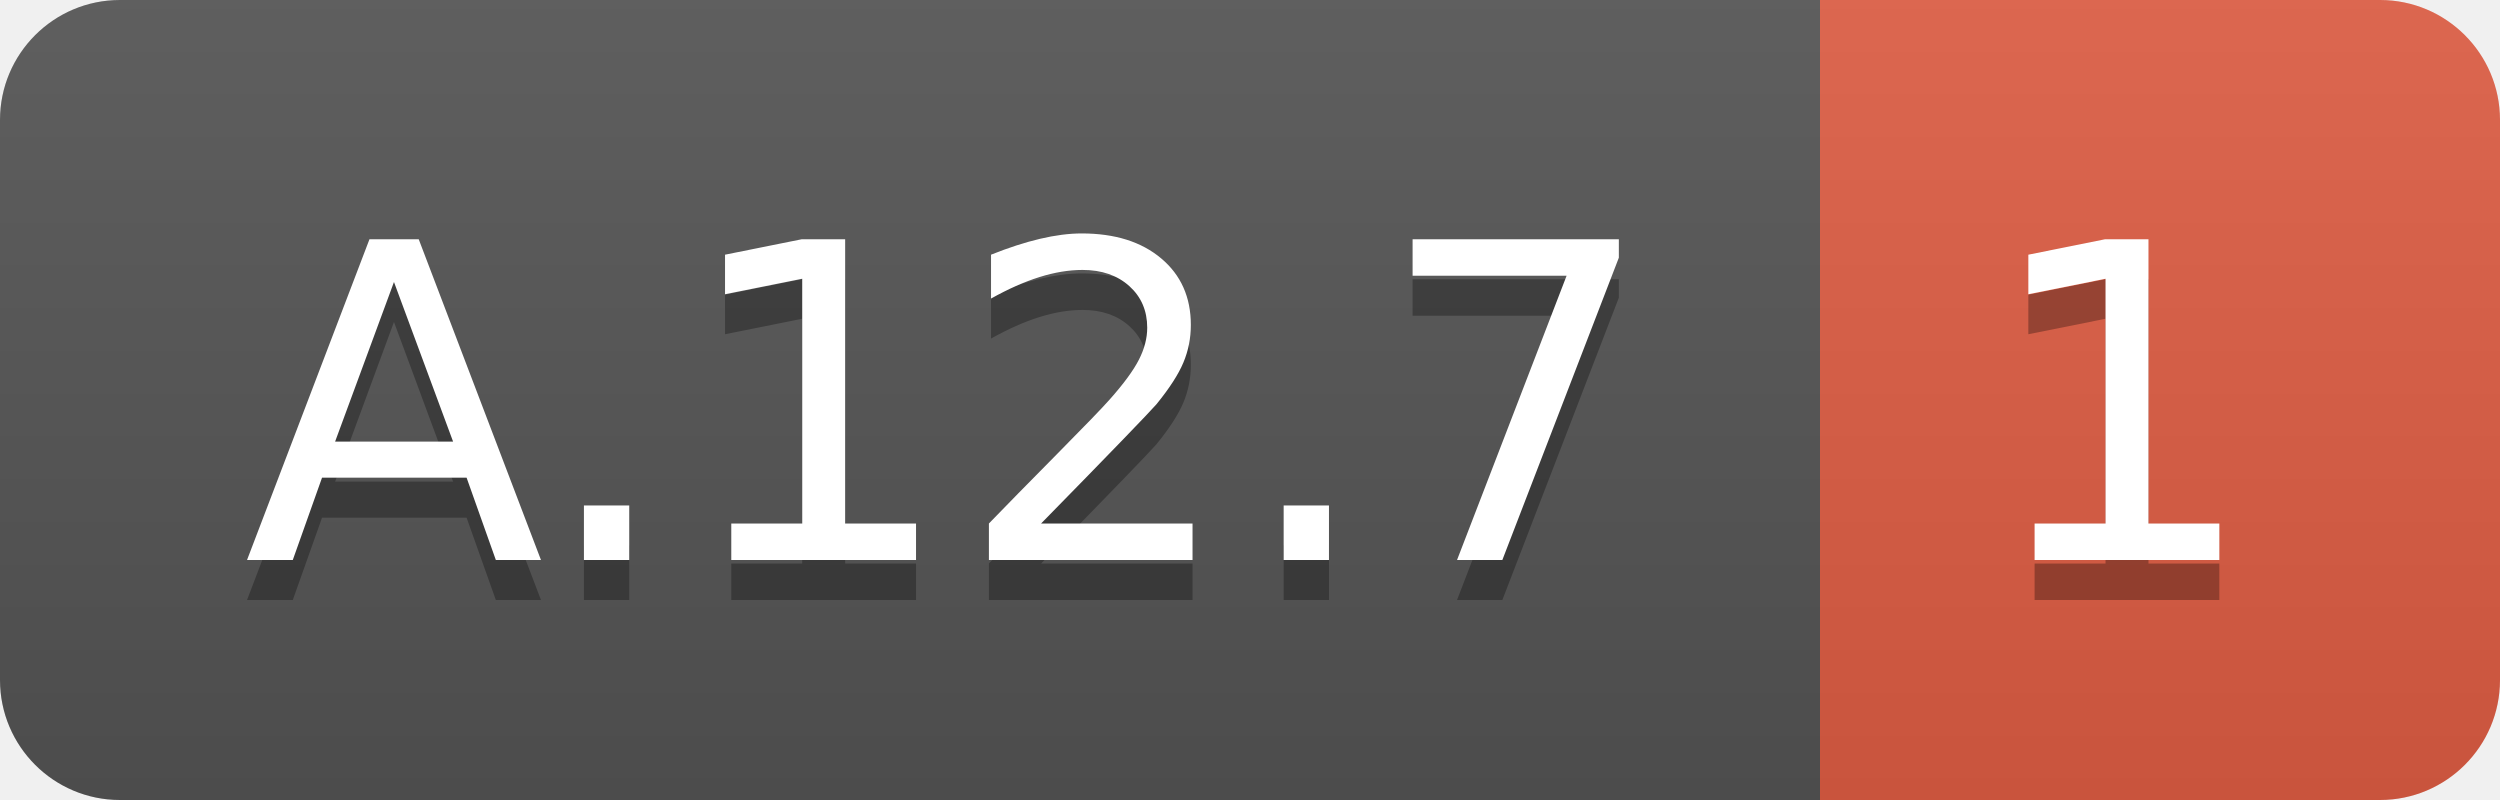
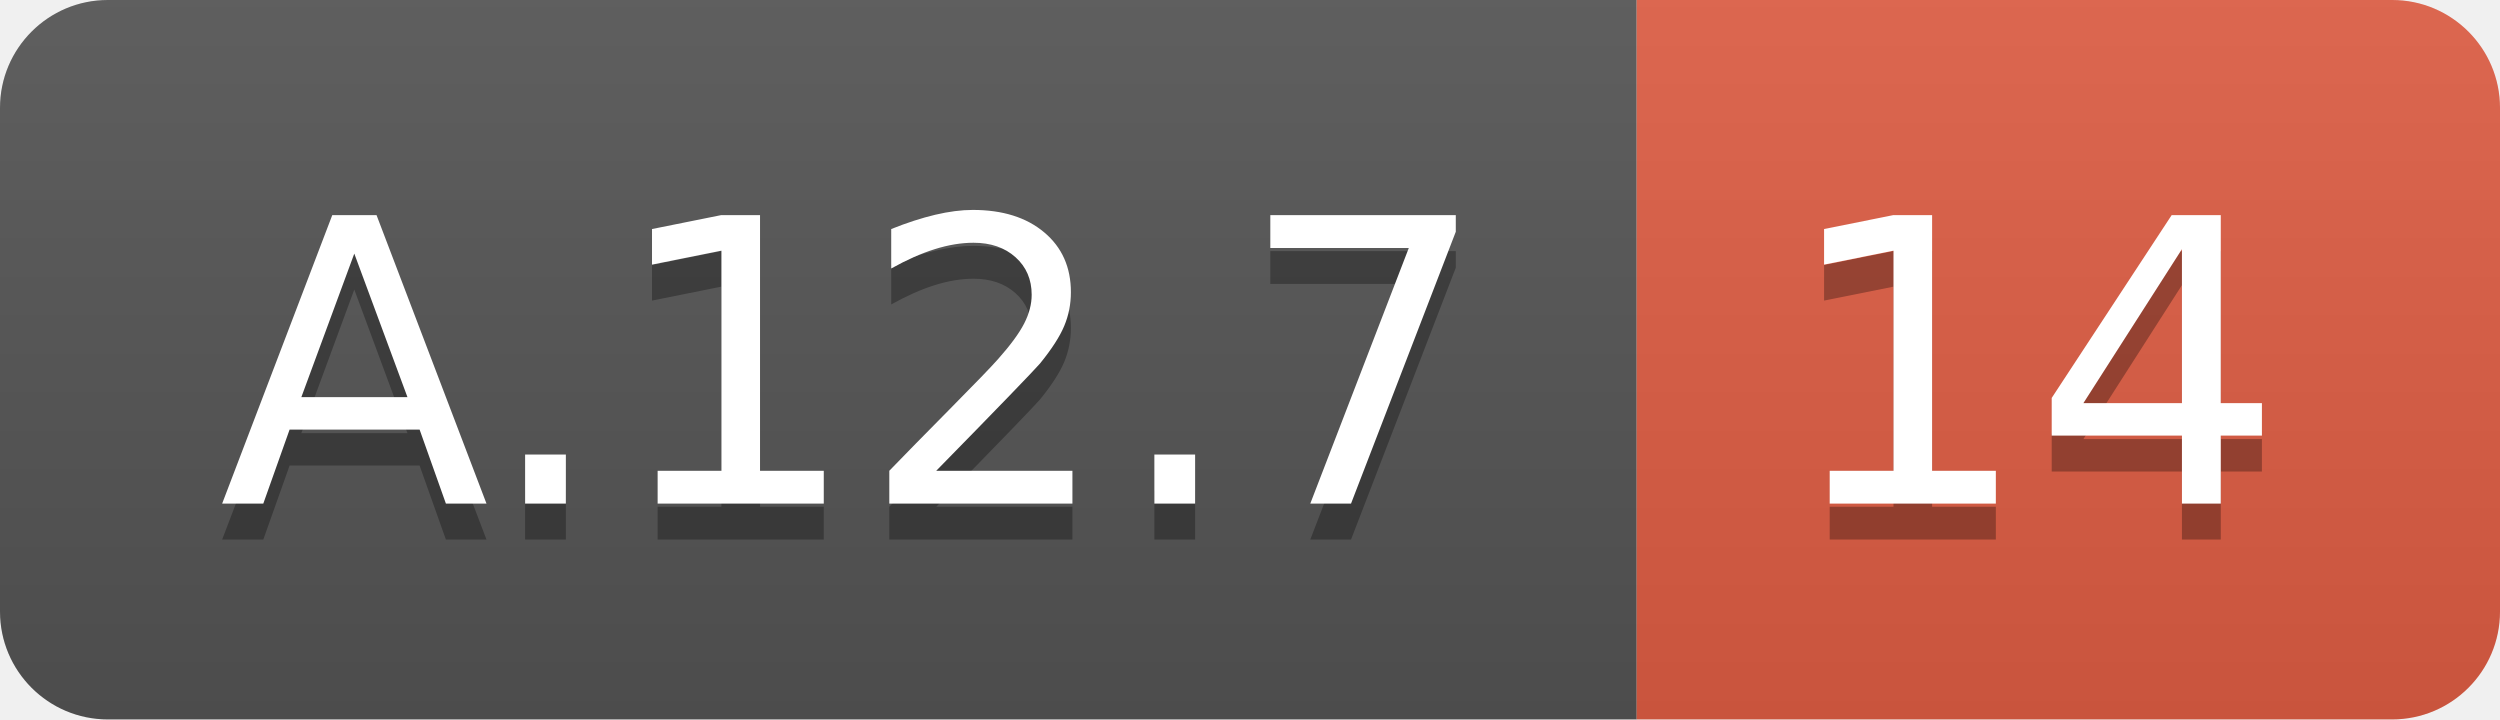
- <svg xmlns="http://www.w3.org/2000/svg" width="62.5" height="20">
+ <svg xmlns="http://www.w3.org/2000/svg" width="69.5" height="20">
  <linearGradient id="smooth" x2="0" y2="100%">
    <stop offset="0" stop-color="#bbb" stop-opacity=".1" />
    <stop offset="1" stop-opacity=".1" />
  </linearGradient>
  <clipPath id="round">
-     <rect width="62.5" height="20" rx="3" fill="#fff" />
+     <rect width="69.5" height="20" rx="3" fill="#fff" />
  </clipPath>
  <g clip-path="url(#round)">
    <rect width="45.5" height="20" fill="#555" />
-     <rect x="45.5" width="17.0" height="20" fill="#e05d44" />
-     <rect width="62.5" height="20" fill="url(#smooth)" />
+     <rect x="45.5" width="24.0" height="20" fill="#e05d44" />
+     <rect width="69.5" height="20" fill="url(#smooth)" />
  </g>
  <g fill="#fff" text-anchor="middle" font-family="DejaVu Sans,Verdana,Geneva,sans-serif" font-size="110">
    <text x="237.5" y="150" fill="#010101" fill-opacity=".3" transform="scale(0.1)" textLength="355.0" lengthAdjust="spacing">A.12.7</text>
    <text x="237.5" y="140" transform="scale(0.1)" textLength="355.0" lengthAdjust="spacing">A.12.7</text>
-     <text x="530.0" y="150" fill="#010101" fill-opacity=".3" transform="scale(0.1)" textLength="70.0" lengthAdjust="spacing">1</text>
-     <text x="530.0" y="140" transform="scale(0.1)" textLength="70.0" lengthAdjust="spacing">1</text>
+     <text x="565.0" y="150" fill="#010101" fill-opacity=".3" transform="scale(0.1)" textLength="140.0" lengthAdjust="spacing">14</text>
+     <text x="565.0" y="140" transform="scale(0.1)" textLength="140.0" lengthAdjust="spacing">14</text>
  </g>
</svg>
